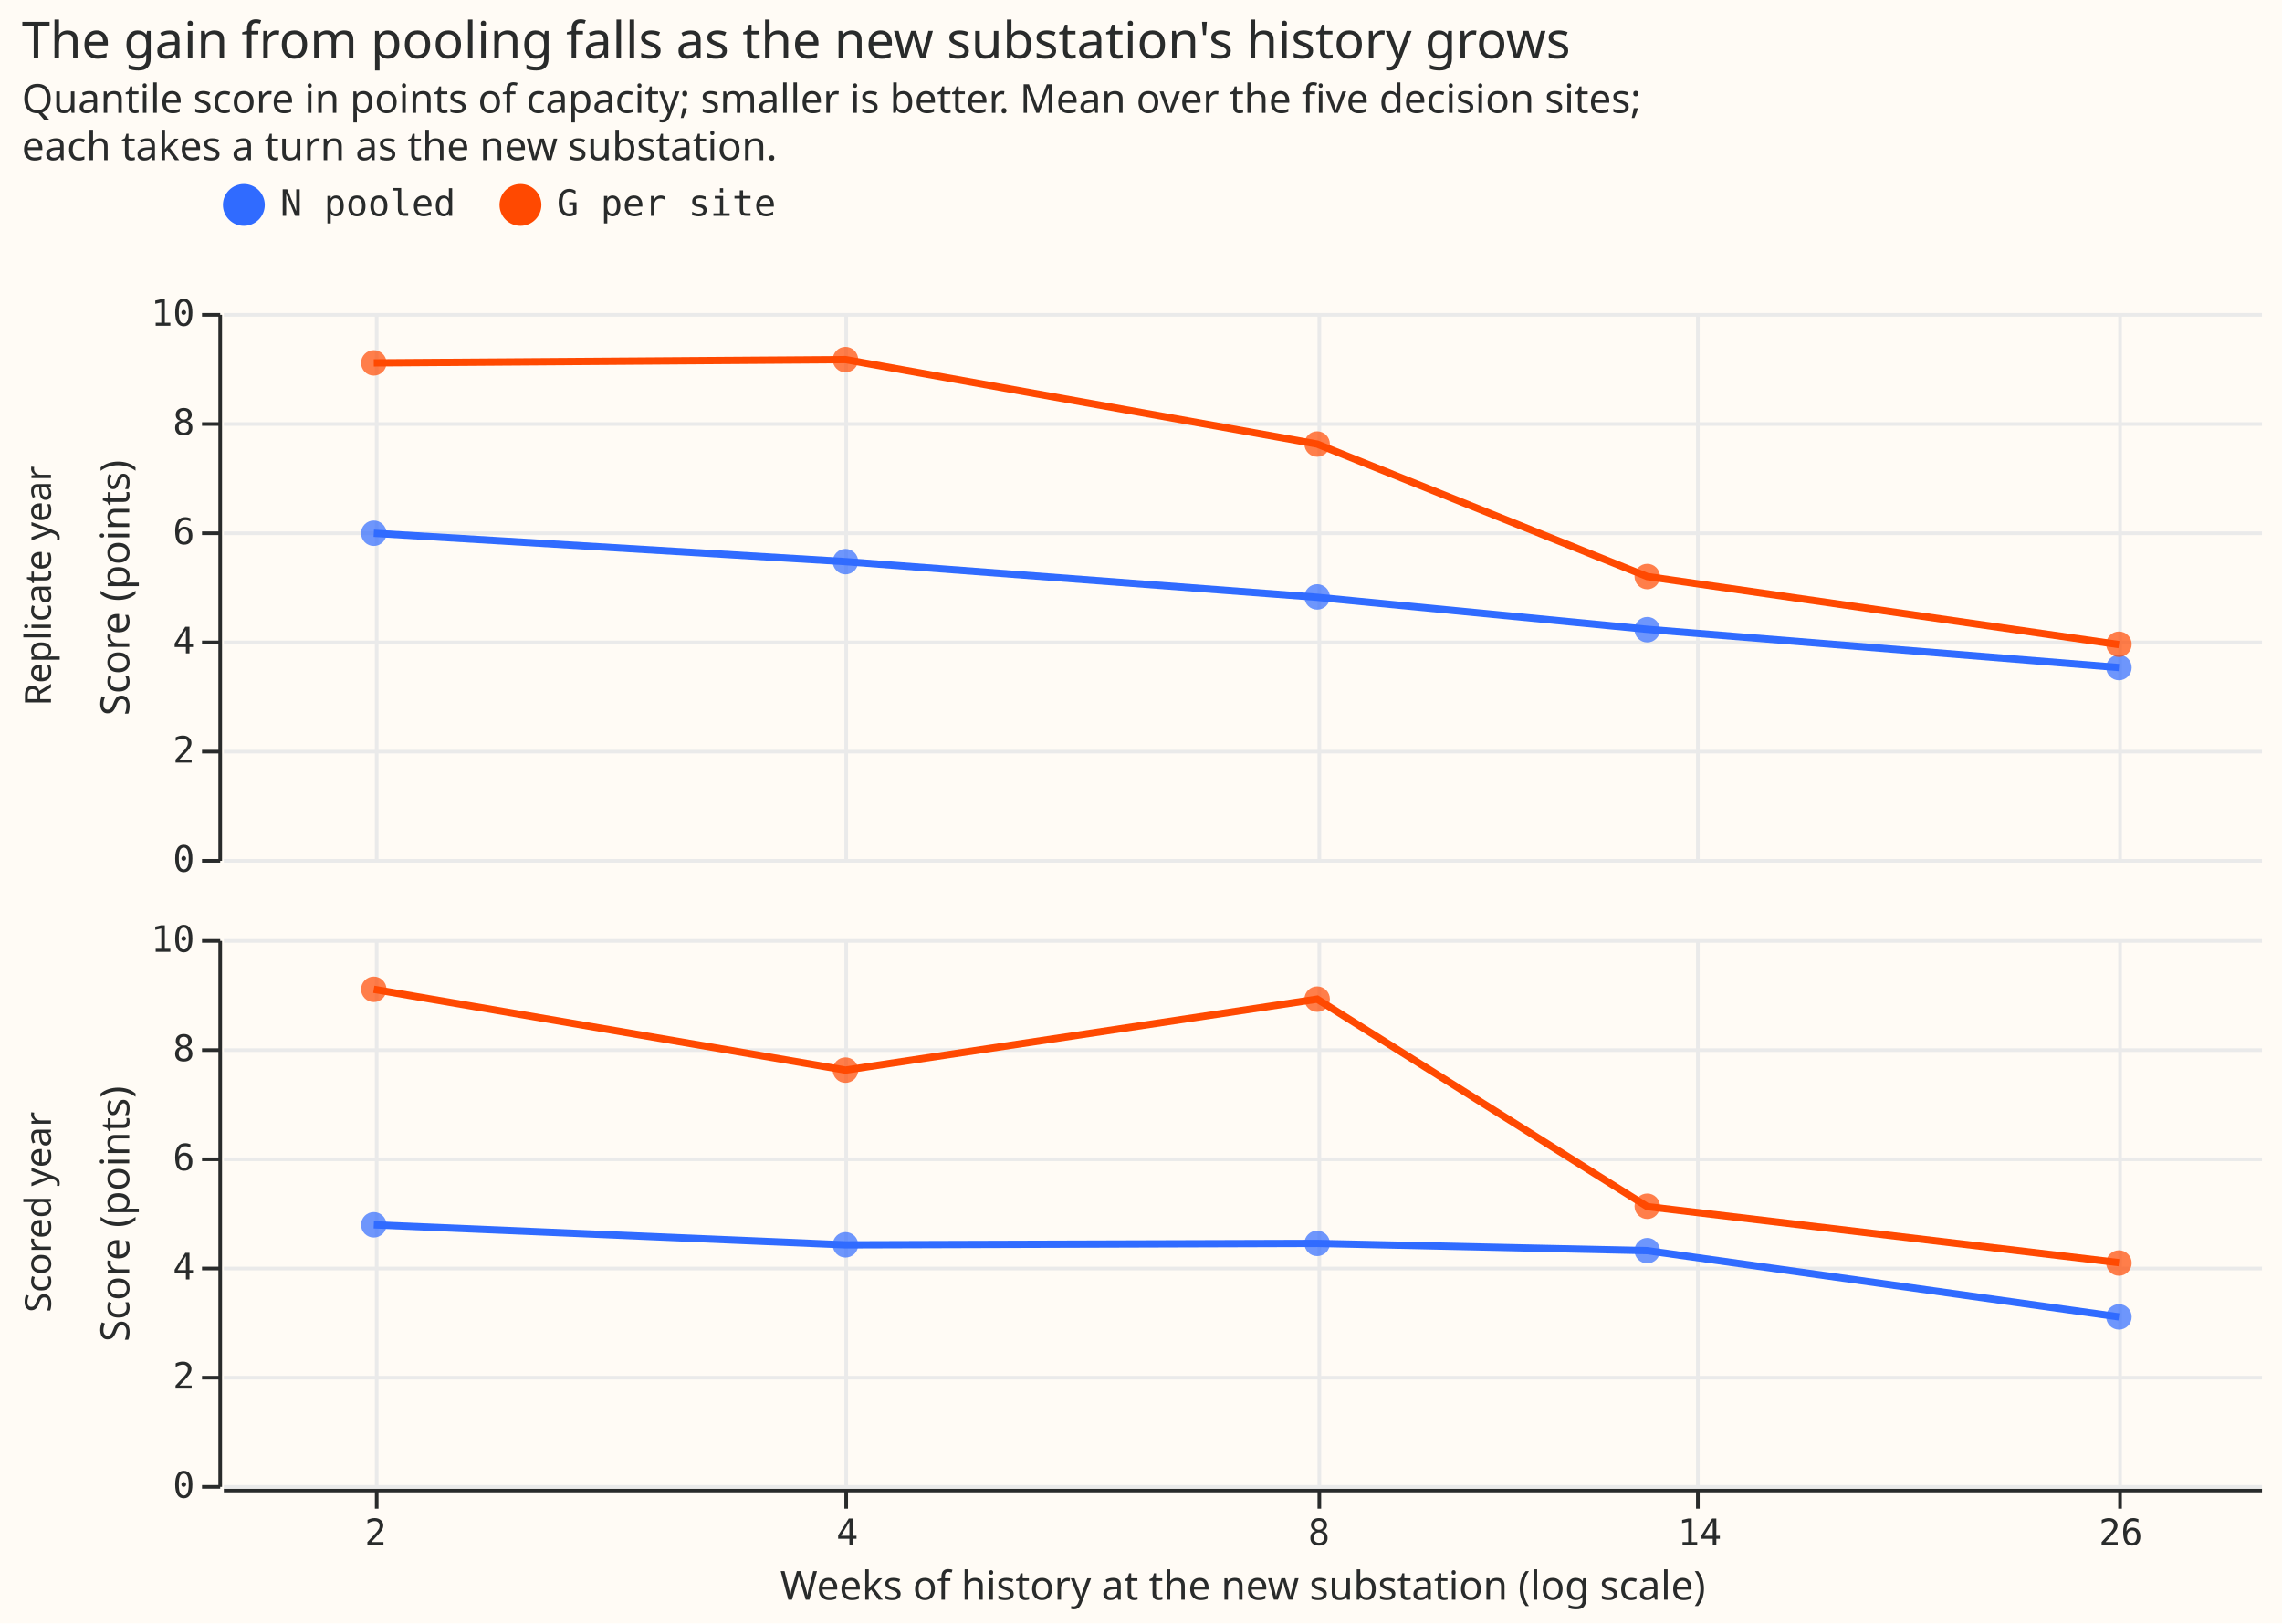
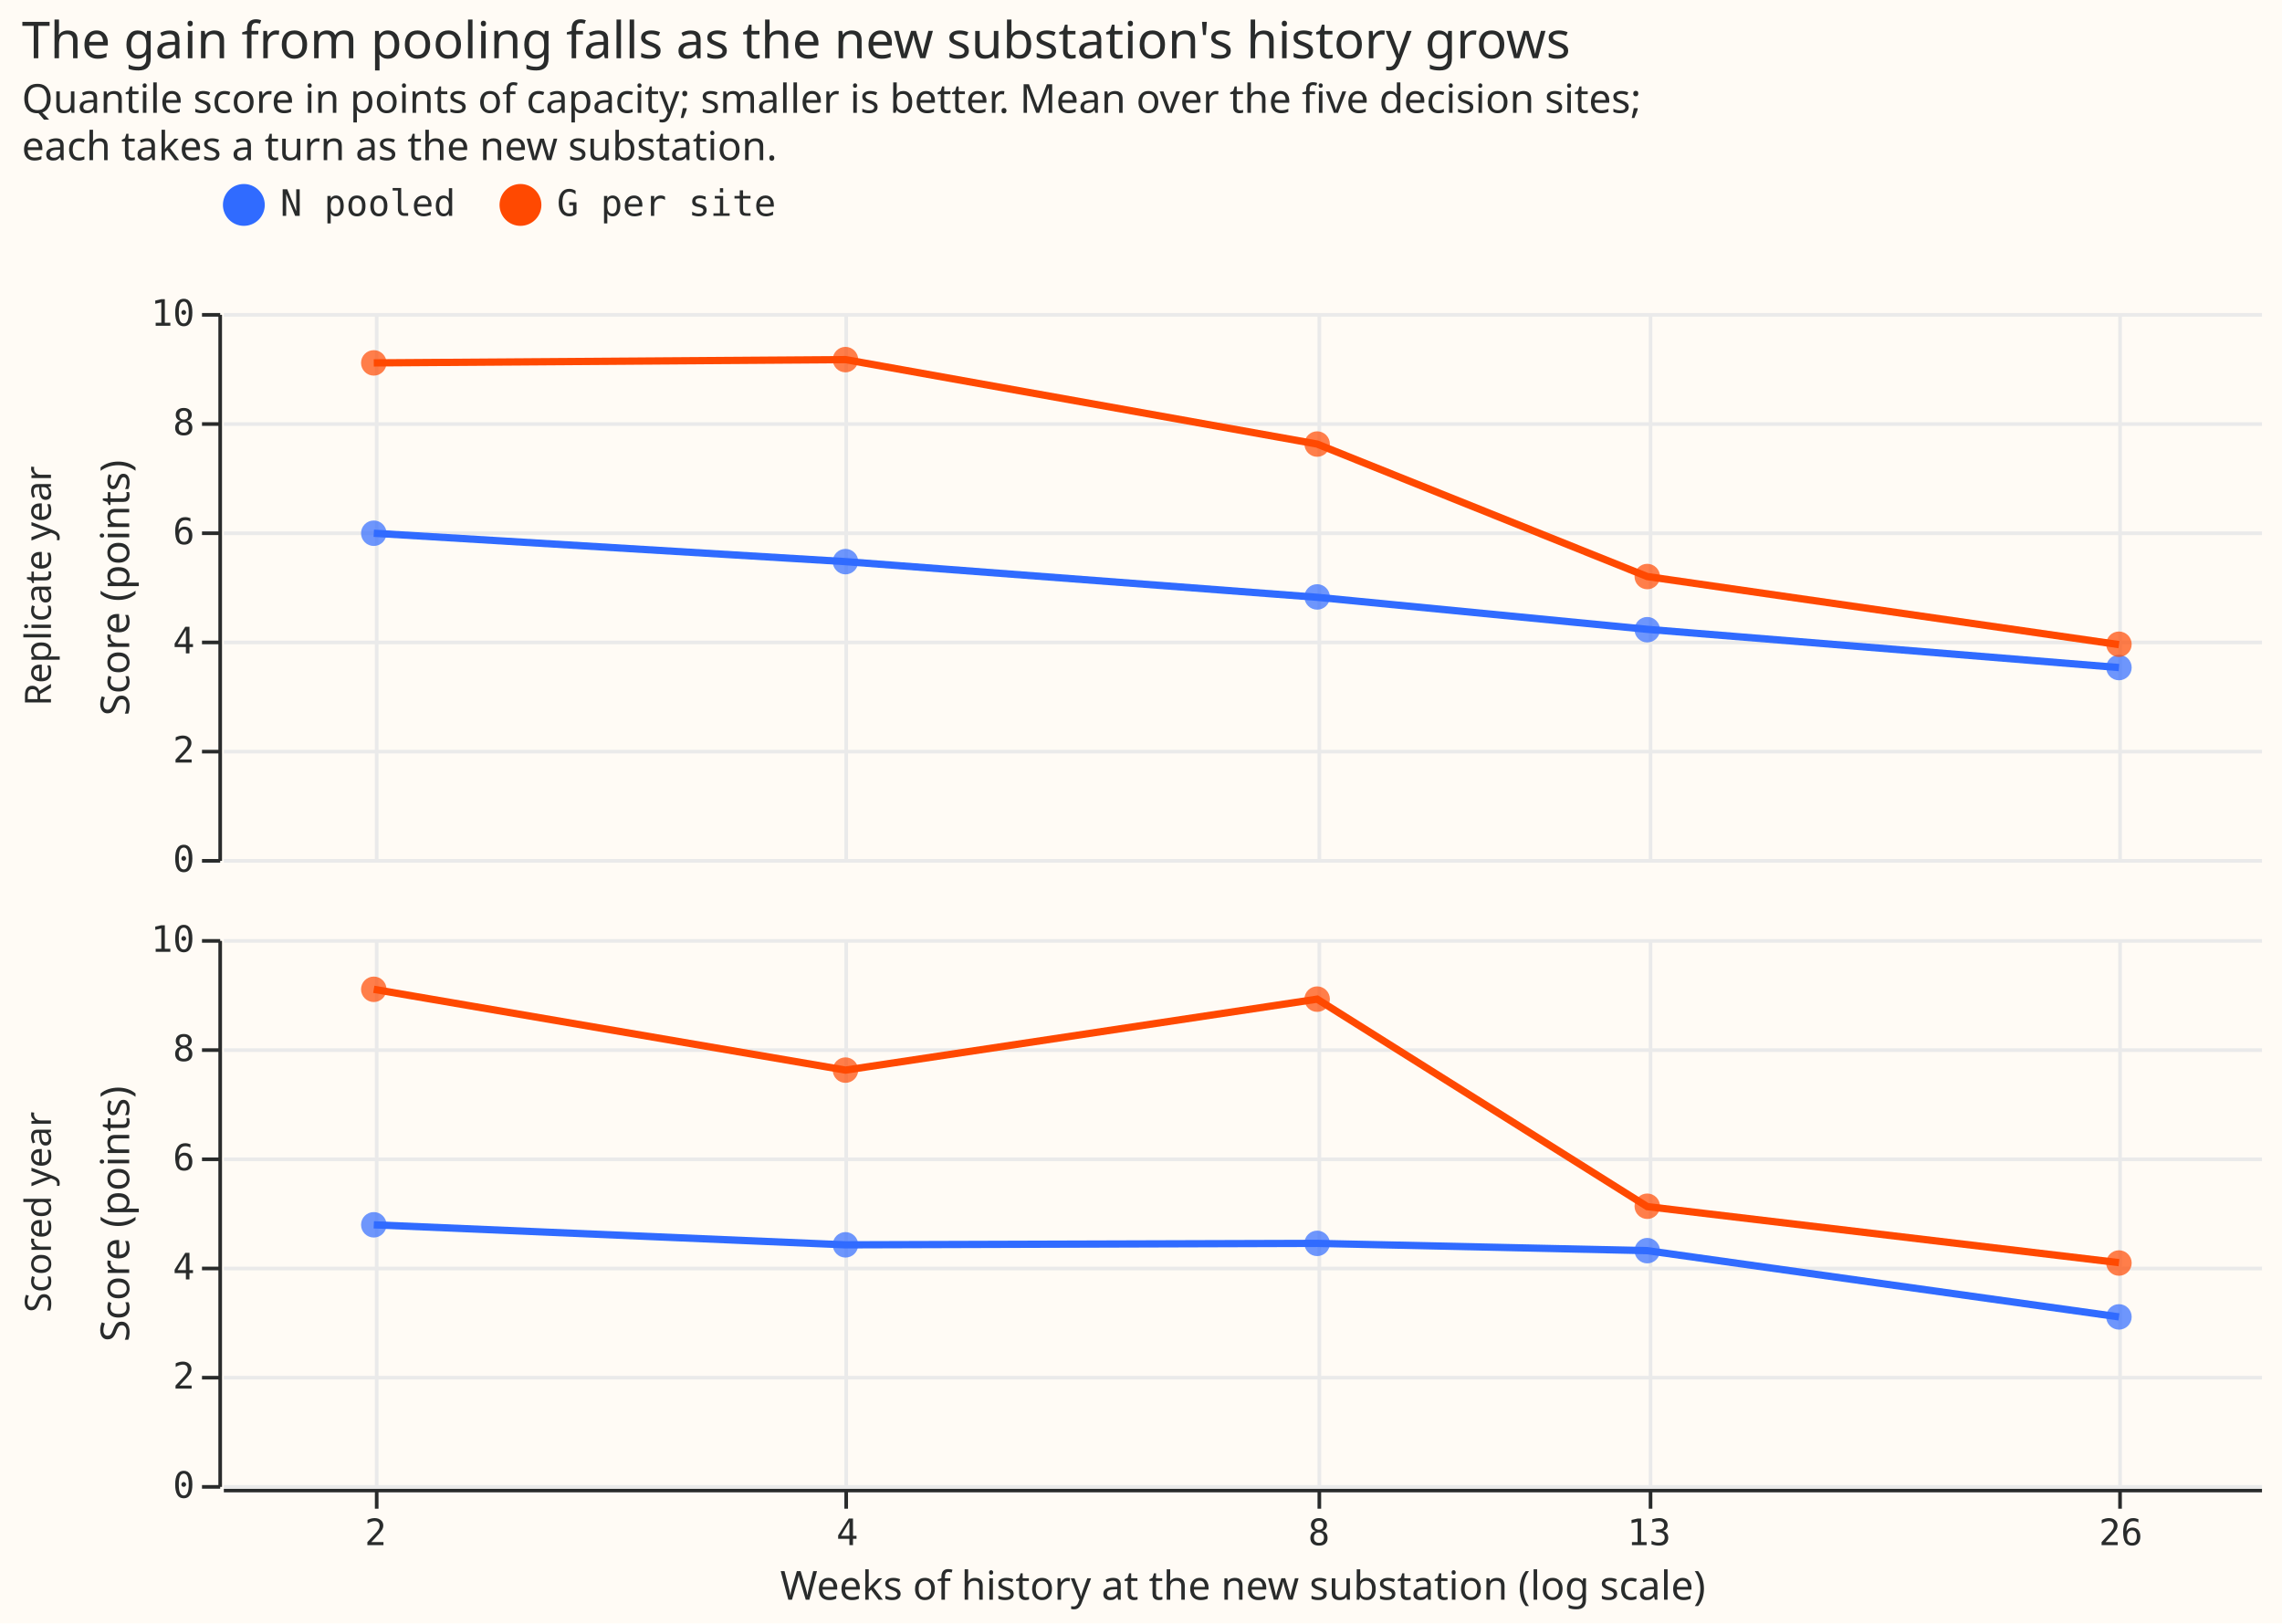
<svg xmlns="http://www.w3.org/2000/svg" width="627" height="446" class="marks" viewBox="0 0 627 446">
  <path fill="#fffbf5" d="M0 0h627v446H0z" />
  <g fill="none" stroke-miterlimit="10" aria-roledescription="group mark container" class="mark-group role-frame root">
    <g aria-roledescription="group mark container" class="mark-group role-row-header row_header">
      <path d="M60 86v150Z" aria-hidden="true" class="background" />
      <g aria-label="Y-axis titled 'Score (points)' for a linear scale with values from 0 to 10" aria-roledescription="axis" class="mark-group role-axis" pointer-events="none">
        <path stroke="#292b2b" d="M60.5 236.5h-5m5-30h-5m5-30h-5m5-30h-5m5-30h-5m5-30h-5" class="mark-rule role-axis-tick" />
        <g fill="#292b2b" class="mark-text role-axis-label" font-family="Matter Semi Mono, Roboto Mono, monospace" font-size="10" text-anchor="end">
          <text transform="translate(53.5 239.5)">0</text>
          <text transform="translate(53.5 209.5)">2</text>
          <text transform="translate(53.5 179.5)">4</text>
          <text transform="translate(53.5 149.5)">6</text>
          <text transform="translate(53.5 119.5)">8</text>
          <text transform="translate(53.5 89.5)">10</text>
        </g>
        <path stroke="#292b2b" d="M60.5 236.5v-150" class="mark-rule role-axis-domain" />
        <text fill="#292b2b" class="mark-text role-axis-title" font-family="Matter XH, DM Sans, sans-serif" font-size="11" text-anchor="middle" transform="rotate(-90 98.5 63)">Score (points)</text>
      </g>
      <g class="mark-group role-title">
        <text fill="#292b2b" aria-label="Title text 'Replicate year'" aria-roledescription="title" class="mark-text role-title-text" font-family="Matter XH, DM Sans, sans-serif" font-size="10" pointer-events="none" text-anchor="middle" transform="rotate(-90 87.5 73.5)">Replicate year</text>
      </g>
      <path d="M60 258v150Z" aria-hidden="true" class="background" />
      <g aria-label="Y-axis titled 'Score (points)' for a linear scale with values from 0 to 10" aria-roledescription="axis" class="mark-group role-axis" pointer-events="none">
        <path stroke="#292b2b" d="M60.5 408.5h-5m5-30h-5m5-30h-5m5-30h-5m5-30h-5m5-30h-5" class="mark-rule role-axis-tick" />
        <g fill="#292b2b" class="mark-text role-axis-label" font-family="Matter Semi Mono, Roboto Mono, monospace" font-size="10" text-anchor="end">
          <text transform="translate(53.5 411.5)">0</text>
          <text transform="translate(53.5 381.5)">2</text>
          <text transform="translate(53.5 351.5)">4</text>
          <text transform="translate(53.5 321.5)">6</text>
          <text transform="translate(53.5 291.5)">8</text>
          <text transform="translate(53.5 261.5)">10</text>
        </g>
        <path stroke="#292b2b" d="M60.5 408.5v-150" class="mark-rule role-axis-domain" />
        <text fill="#292b2b" class="mark-text role-axis-title" font-family="Matter XH, DM Sans, sans-serif" font-size="11" text-anchor="middle" transform="rotate(-90 184.5 149)">Score (points)</text>
      </g>
      <g class="mark-group role-title">
        <text fill="#292b2b" aria-label="Title text 'Scored year'" aria-roledescription="title" class="mark-text role-title-text" font-family="Matter XH, DM Sans, sans-serif" font-size="10" pointer-events="none" text-anchor="middle" transform="rotate(-90 173.5 159.5)">Scored year</text>
      </g>
    </g>
    <g aria-roledescription="group mark container" class="mark-group role-column-footer column_footer">
      <path d="M61 409h560z" aria-hidden="true" class="background" />
      <g aria-label="X-axis titled 'Weeks of history at the new substation (log scale)' for a log scale with values from 1.6 to 32" aria-roledescription="axis" class="mark-group role-axis" pointer-events="none">
-         <path stroke="#292b2b" d="M103.5 409.5v5m129-5v5m130-5v5m104-5v5m116-5v5" class="mark-rule role-axis-tick" />
+         <path stroke="#292b2b" d="M103.5 409.5v5m129-5v5m130-5v5m91-5v5m129-5v5" class="mark-rule role-axis-tick" />
        <g fill="#292b2b" class="mark-text role-axis-label" font-family="Matter Semi Mono, Roboto Mono, monospace" font-size="10" text-anchor="middle">
          <text transform="translate(103.2 424.5)">2</text>
          <text transform="translate(232.8 424.5)">4</text>
          <text transform="translate(362.4 424.5)">8</text>
-           <text transform="translate(467 424.5)">14</text>
+           <text transform="translate(453.1 424.5)">13</text>
          <text transform="translate(582.7 424.5)">26</text>
        </g>
        <path stroke="#292b2b" d="M61.5 409.5h560" class="mark-rule role-axis-domain" />
        <text fill="#292b2b" class="mark-text role-axis-title" font-family="Matter XH, DM Sans, sans-serif" font-size="11" text-anchor="middle" transform="translate(341.5 439.5)">Weeks of history at the new substation (log scale)</text>
      </g>
    </g>
    <g aria-roledescription="group mark container" class="mark-group role-scope cell">
      <path fill="#fffbf5" d="M61.5 86.5h560v150h-560Z" aria-hidden="true" class="background" />
      <g aria-hidden="true" class="mark-group role-axis">
-         <path stroke="#eaeaea" d="M103.5 86.5v150m129-150v150m130-150v150m104-150v150m116-150v150" class="mark-rule role-axis-grid" pointer-events="none" />
+         <path stroke="#eaeaea" d="M103.5 86.5v150m129-150v150m130-150v150m91-150v150m129-150v150" class="mark-rule role-axis-grid" pointer-events="none" />
      </g>
      <g aria-hidden="true" class="mark-group role-axis">
        <path stroke="#eaeaea" d="M61.5 236.5h560m-560-30h560m-560-30h560m-560-30h560m-560-30h560m-560-30h560" class="mark-rule role-axis-grid" pointer-events="none" />
      </g>
      <g aria-roledescription="group mark container" class="mark-group role-scope child_layer_0_pathgroup">
        <path d="M61 86h560v150H61Z" aria-hidden="true" class="background" />
        <g aria-roledescription="line mark container" class="mark-line role-mark child_layer_0_marks">
          <path stroke="#306bff" stroke-width="2" d="m102.7 146.5 129.6 7.8 129.6 9.8 90.7 8.8 129.6 10.5" aria-label="Weeks of history at the new substation (log scale): 2; Score (points): 5.969; model: N pooled" aria-roledescription="line mark" />
        </g>
        <path d="M61 86h560v150H61Z" aria-hidden="true" class="background" />
        <g aria-roledescription="line mark container" class="mark-line role-mark child_layer_0_marks">
          <path stroke="#ff4901" stroke-width="2" d="m102.7 99.7 129.6-.9L361.9 122l90.7 36.4 129.6 18.7" aria-label="Weeks of history at the new substation (log scale): 2; Score (points): 9.085; model: G per site" aria-roledescription="line mark" />
        </g>
      </g>
      <g aria-roledescription="symbol mark container" class="mark-symbol role-mark child_layer_1_marks">
        <path fill="#306bff" d="M106.2 146.5a3.5 3.5 0 1 1-7 0 3.5 3.5 0 1 1 7 0" aria-label="Weeks of history at the new substation (log scale): 2; Score (points): 5.969; model: N pooled" aria-roledescription="point" opacity=".7" />
        <path fill="#306bff" d="M235.8 154.3a3.5 3.5 0 1 1-7 0 3.5 3.5 0 1 1 7 0" aria-label="Weeks of history at the new substation (log scale): 4; Score (points): 5.45; model: N pooled" aria-roledescription="point" opacity=".7" />
        <path fill="#306bff" d="M365.4 164a3.5 3.5 0 1 1-7 0 3.5 3.5 0 1 1 7 0" aria-label="Weeks of history at the new substation (log scale): 8; Score (points): 4.796; model: N pooled" aria-roledescription="point" opacity=".7" />
        <path fill="#306bff" d="M456.1 173a3.5 3.5 0 1 1-7 0 3.5 3.5 0 1 1 7 0" aria-label="Weeks of history at the new substation (log scale): 13; Score (points): 4.205; model: N pooled" aria-roledescription="point" opacity=".7" />
        <path fill="#306bff" d="M585.7 183.4a3.5 3.5 0 1 1-7 0 3.5 3.5 0 1 1 7 0" aria-label="Weeks of history at the new substation (log scale): 26; Score (points): 3.507; model: N pooled" aria-roledescription="point" opacity=".7" />
        <path fill="#ff4901" d="M106.2 99.7a3.5 3.5 0 1 1-7 0 3.5 3.5 0 1 1 7 0" aria-label="Weeks of history at the new substation (log scale): 2; Score (points): 9.085; model: G per site" aria-roledescription="point" opacity=".7" />
        <path fill="#ff4901" d="M235.8 98.8a3.5 3.5 0 1 1-7 0 3.5 3.5 0 1 1 7 0" aria-label="Weeks of history at the new substation (log scale): 4; Score (points): 9.146; model: G per site" aria-roledescription="point" opacity=".7" />
        <path fill="#ff4901" d="M365.4 122a3.5 3.5 0 1 1-7 0 3.5 3.5 0 1 1 7 0" aria-label="Weeks of history at the new substation (log scale): 8; Score (points): 7.599; model: G per site" aria-roledescription="point" opacity=".7" />
        <path fill="#ff4901" d="M456.1 158.4a3.5 3.5 0 1 1-7 0 3.5 3.5 0 1 1 7 0" aria-label="Weeks of history at the new substation (log scale): 13; Score (points): 5.172; model: G per site" aria-roledescription="point" opacity=".7" />
        <path fill="#ff4901" d="M585.7 177a3.5 3.5 0 1 1-7 0 3.5 3.5 0 1 1 7 0" aria-label="Weeks of history at the new substation (log scale): 26; Score (points): 3.93; model: G per site" aria-roledescription="point" opacity=".7" />
      </g>
      <path fill="#fffbf5" d="M61.5 258.5h560v150h-560Z" aria-hidden="true" class="background" />
      <g aria-hidden="true" class="mark-group role-axis">
-         <path stroke="#eaeaea" d="M103.5 258.5v150m129-150v150m130-150v150m104-150v150m116-150v150" class="mark-rule role-axis-grid" pointer-events="none" />
+         <path stroke="#eaeaea" d="M103.5 258.5v150m129-150v150m130-150v150m91-150v150m129-150v150" class="mark-rule role-axis-grid" pointer-events="none" />
      </g>
      <g aria-hidden="true" class="mark-group role-axis">
        <path stroke="#eaeaea" d="M61.5 408.5h560m-560-30h560m-560-30h560m-560-30h560m-560-30h560m-560-30h560" class="mark-rule role-axis-grid" pointer-events="none" />
      </g>
      <g aria-roledescription="group mark container" class="mark-group role-scope child_layer_0_pathgroup">
        <path d="M61 258h560v150H61Z" aria-hidden="true" class="background" />
        <g aria-roledescription="line mark container" class="mark-line role-mark child_layer_0_marks">
          <path stroke="#306bff" stroke-width="2" d="m102.7 336.5 129.6 5.5 129.6-.4 90.7 2 129.6 18.2" aria-label="Weeks of history at the new substation (log scale): 2; Score (points): 4.767; model: N pooled" aria-roledescription="line mark" />
        </g>
        <path d="M61 258h560v150H61Z" aria-hidden="true" class="background" />
        <g aria-roledescription="line mark container" class="mark-line role-mark child_layer_0_marks">
          <path stroke="#ff4901" stroke-width="2" d="M102.7 271.8 232.3 294l129.6-19.5 90.7 57 129.6 15.4" aria-label="Weeks of history at the new substation (log scale): 2; Score (points): 9.077; model: G per site" aria-roledescription="line mark" />
        </g>
      </g>
      <g aria-roledescription="symbol mark container" class="mark-symbol role-mark child_layer_1_marks">
        <path fill="#306bff" d="M106.2 336.5a3.5 3.5 0 1 1-7 0 3.5 3.5 0 1 1 7 0" aria-label="Weeks of history at the new substation (log scale): 2; Score (points): 4.767; model: N pooled" aria-roledescription="point" opacity=".7" />
        <path fill="#306bff" d="M235.8 342a3.5 3.5 0 1 1-7 0 3.5 3.5 0 1 1 7 0" aria-label="Weeks of history at the new substation (log scale): 4; Score (points): 4.399; model: N pooled" aria-roledescription="point" opacity=".7" />
        <path fill="#306bff" d="M365.4 341.6a3.5 3.5 0 1 1-7 0 3.5 3.5 0 1 1 7 0" aria-label="Weeks of history at the new substation (log scale): 8; Score (points): 4.425; model: N pooled" aria-roledescription="point" opacity=".7" />
        <path fill="#306bff" d="M456.1 343.6a3.5 3.5 0 1 1-7 0 3.5 3.5 0 1 1 7 0" aria-label="Weeks of history at the new substation (log scale): 13; Score (points): 4.293; model: N pooled" aria-roledescription="point" opacity=".7" />
        <path fill="#306bff" d="M585.7 361.8a3.5 3.5 0 1 1-7 0 3.5 3.5 0 1 1 7 0" aria-label="Weeks of history at the new substation (log scale): 26; Score (points): 3.081; model: N pooled" aria-roledescription="point" opacity=".7" />
        <path fill="#ff4901" d="M106.2 271.8a3.5 3.5 0 1 1-7 0 3.5 3.5 0 1 1 7 0" aria-label="Weeks of history at the new substation (log scale): 2; Score (points): 9.077; model: G per site" aria-roledescription="point" opacity=".7" />
        <path fill="#ff4901" d="M235.8 294a3.5 3.5 0 1 1-7 0 3.5 3.5 0 1 1 7 0" aria-label="Weeks of history at the new substation (log scale): 4; Score (points): 7.597; model: G per site" aria-roledescription="point" opacity=".7" />
        <path fill="#ff4901" d="M365.4 274.5a3.5 3.5 0 1 1-7 0 3.5 3.5 0 1 1 7 0" aria-label="Weeks of history at the new substation (log scale): 8; Score (points): 8.902; model: G per site" aria-roledescription="point" opacity=".7" />
        <path fill="#ff4901" d="M456.1 331.4a3.5 3.5 0 1 1-7 0 3.5 3.5 0 1 1 7 0" aria-label="Weeks of history at the new substation (log scale): 13; Score (points): 5.104; model: G per site" aria-roledescription="point" opacity=".7" />
        <path fill="#ff4901" d="M585.7 347a3.5 3.5 0 1 1-7 0 3.5 3.5 0 1 1 7 0" aria-label="Weeks of history at the new substation (log scale): 26; Score (points): 4.071; model: G per site" aria-roledescription="point" opacity=".7" />
      </g>
    </g>
    <g aria-label="Symbol legend for fill color and stroke color with 2 values: N pooled, G per site" aria-roledescription="legend" class="mark-group role-legend">
      <path d="M61 50h153v13H61Z" aria-hidden="true" class="background" pointer-events="none" />
      <g class="mark-group role-legend-entry">
        <g aria-roledescription="group mark container" class="mark-group role-scope" pointer-events="none">
          <path d="M61 50.3h64v12.5H61Z" aria-hidden="true" class="background" />
          <path fill="#306bff" stroke="#306bff" stroke-width="1.5" d="M72 56.3a5 5 0 1 1-10 0 5 5 0 1 1 10 0" class="mark-symbol role-legend-symbol" />
          <text fill="#292b2b" class="mark-text role-legend-label" font-family="Matter Semi Mono, Roboto Mono, monospace" font-size="10" transform="translate(77 59.3)">N pooled</text>
          <path d="M137 50.3h76v12.5h-76Z" aria-hidden="true" class="background" />
          <path fill="#ff4901" stroke="#ff4901" stroke-width="1.5" d="M148 56.3a5 5 0 1 1-10 0 5 5 0 1 1 10 0" class="mark-symbol role-legend-symbol" />
          <text fill="#292b2b" class="mark-text role-legend-label" font-family="Matter Semi Mono, Roboto Mono, monospace" font-size="10" transform="translate(153 59.3)">G per site</text>
        </g>
      </g>
    </g>
    <g fill="#292b2b" class="mark-group role-title" font-family="Matter XH, DM Sans, sans-serif" pointer-events="none">
      <text aria-label="Title text 'The gain from pooling falls as the new substation's history grows'" aria-roledescription="title" class="mark-text role-title-text" font-size="14" transform="translate(6 16)">The gain from pooling falls as the new substation's history grows</text>
      <text aria-label="Subtitle text 'Quantile score in points of capacity; smaller is better. Mean over the five decision sites; each takes a turn as the new substation.'" aria-roledescription="subtitle" class="mark-text role-title-subtitle" font-size="11" transform="translate(6 31)">
        <tspan>Quantile score in points of capacity; smaller is better. Mean over the five decision sites;</tspan>
        <tspan x="0" dy="13">each takes a turn as the new substation.</tspan>
      </text>
    </g>
  </g>
</svg>
